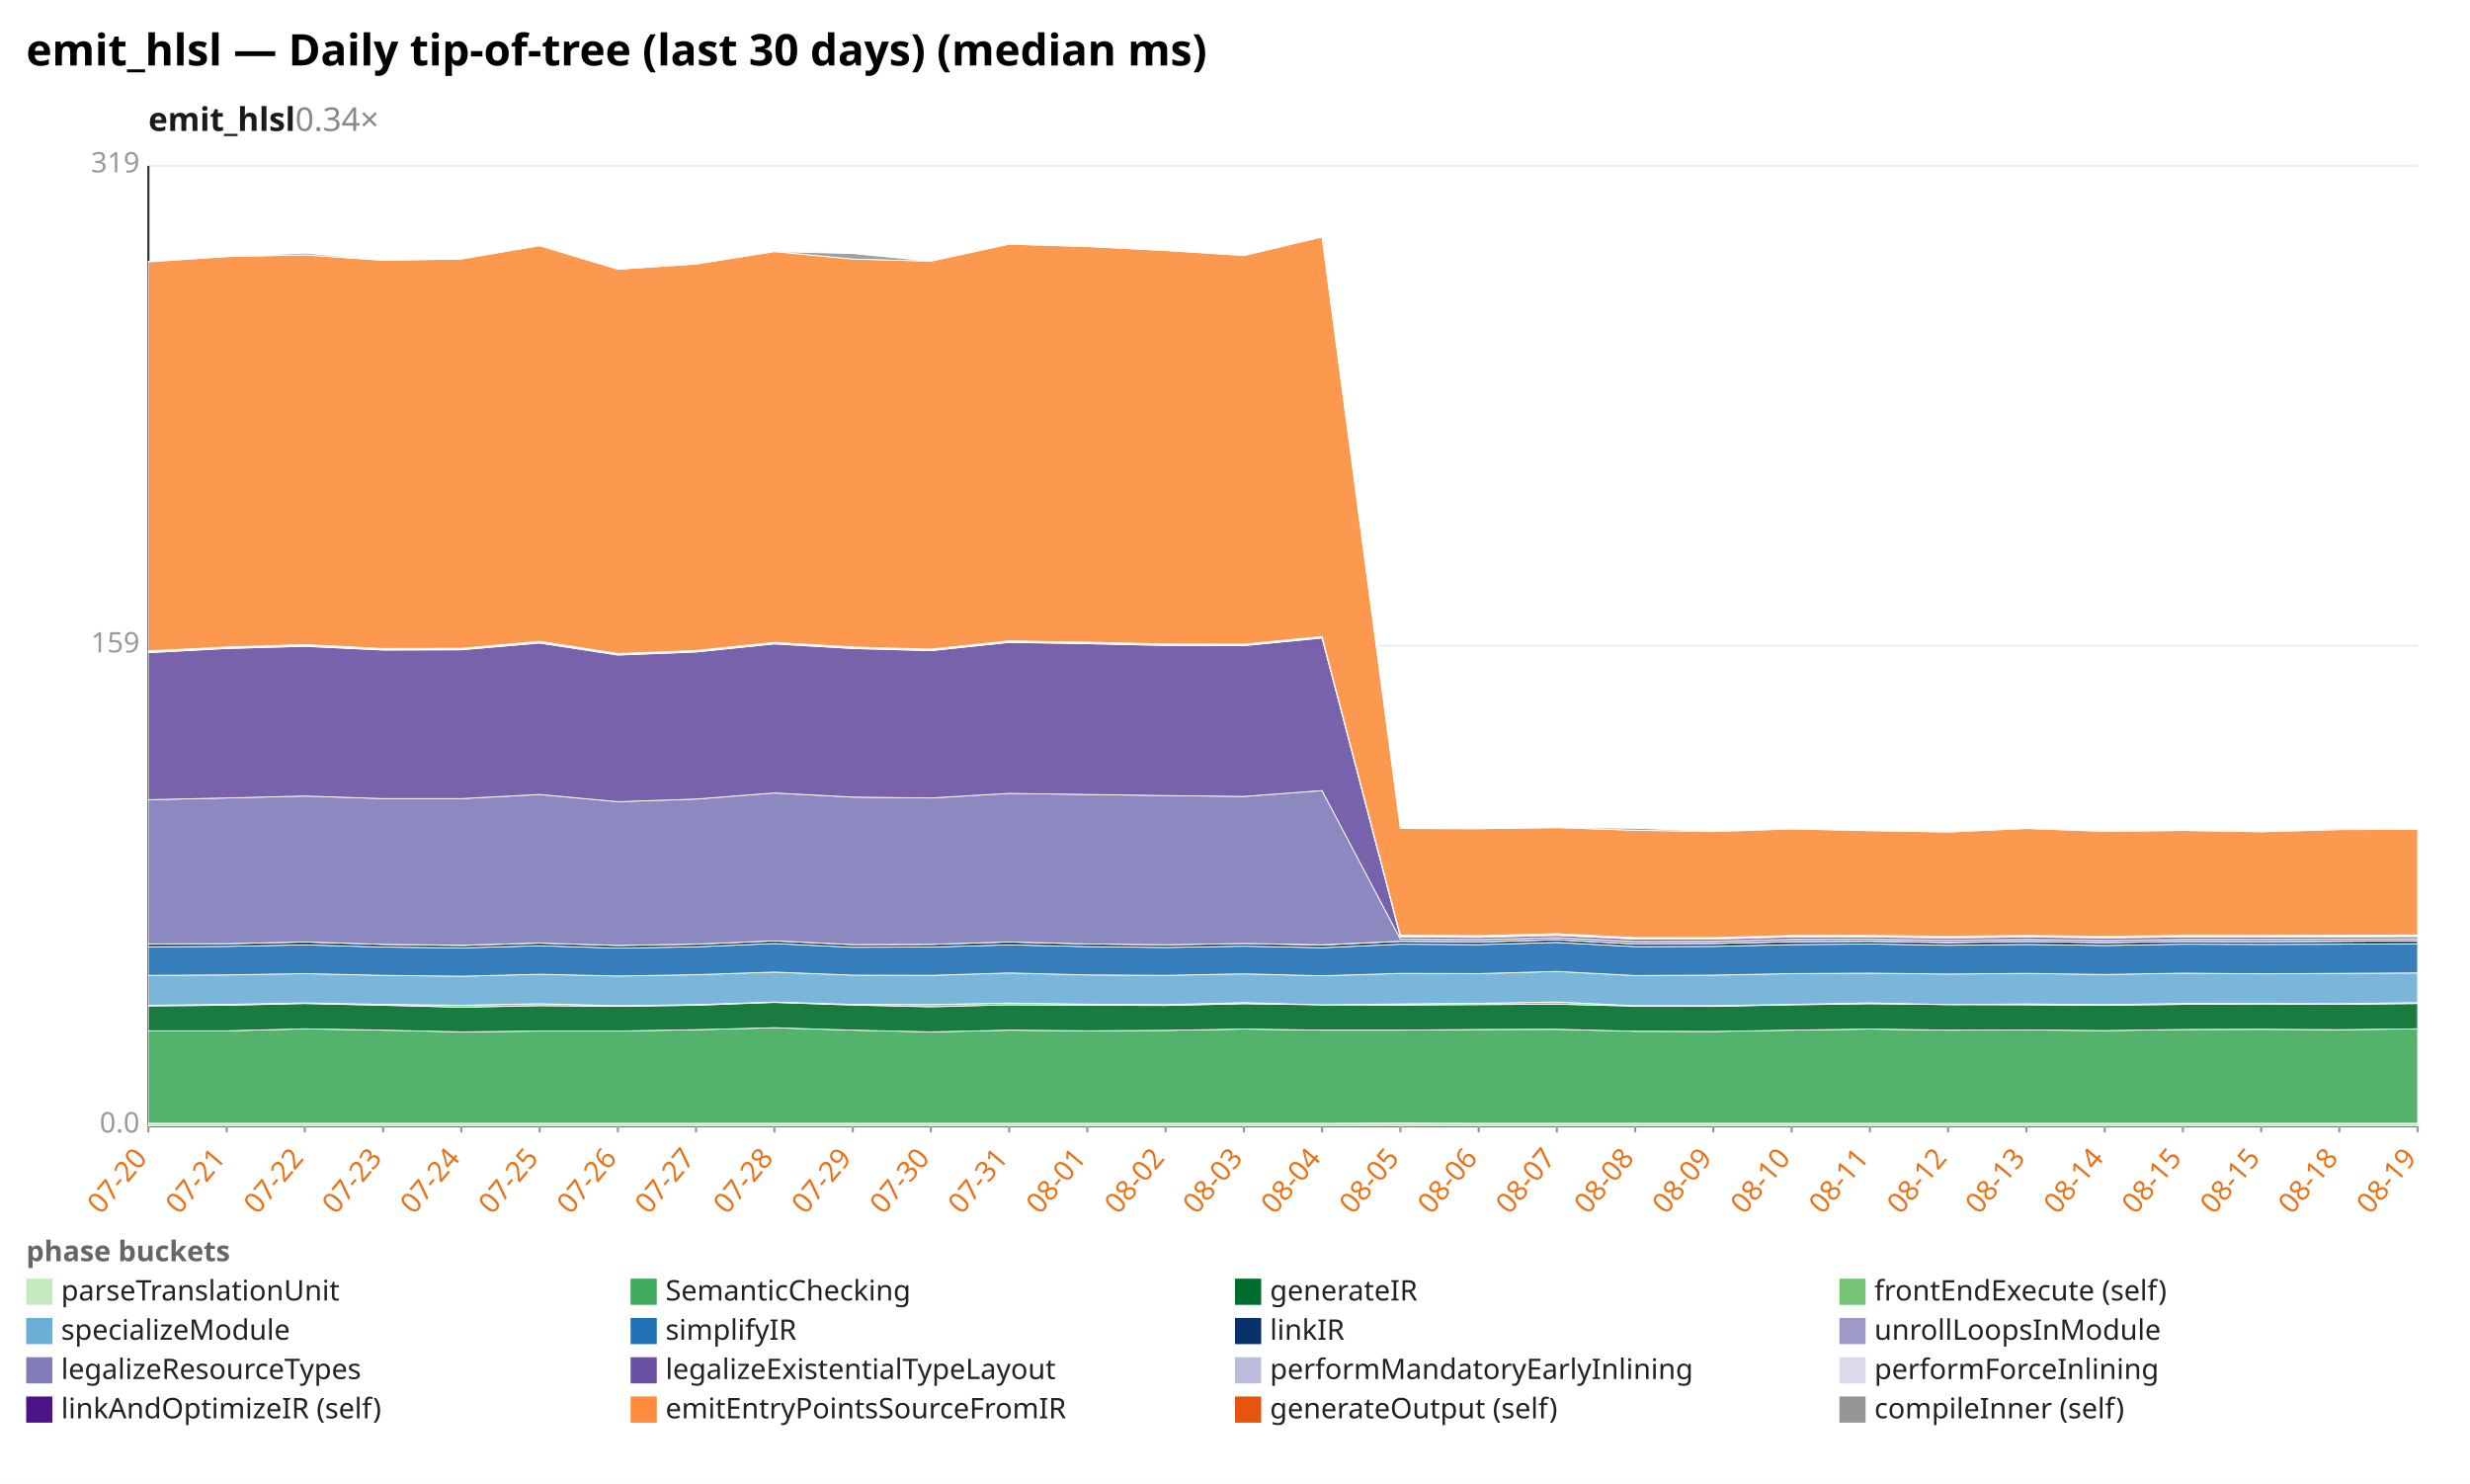
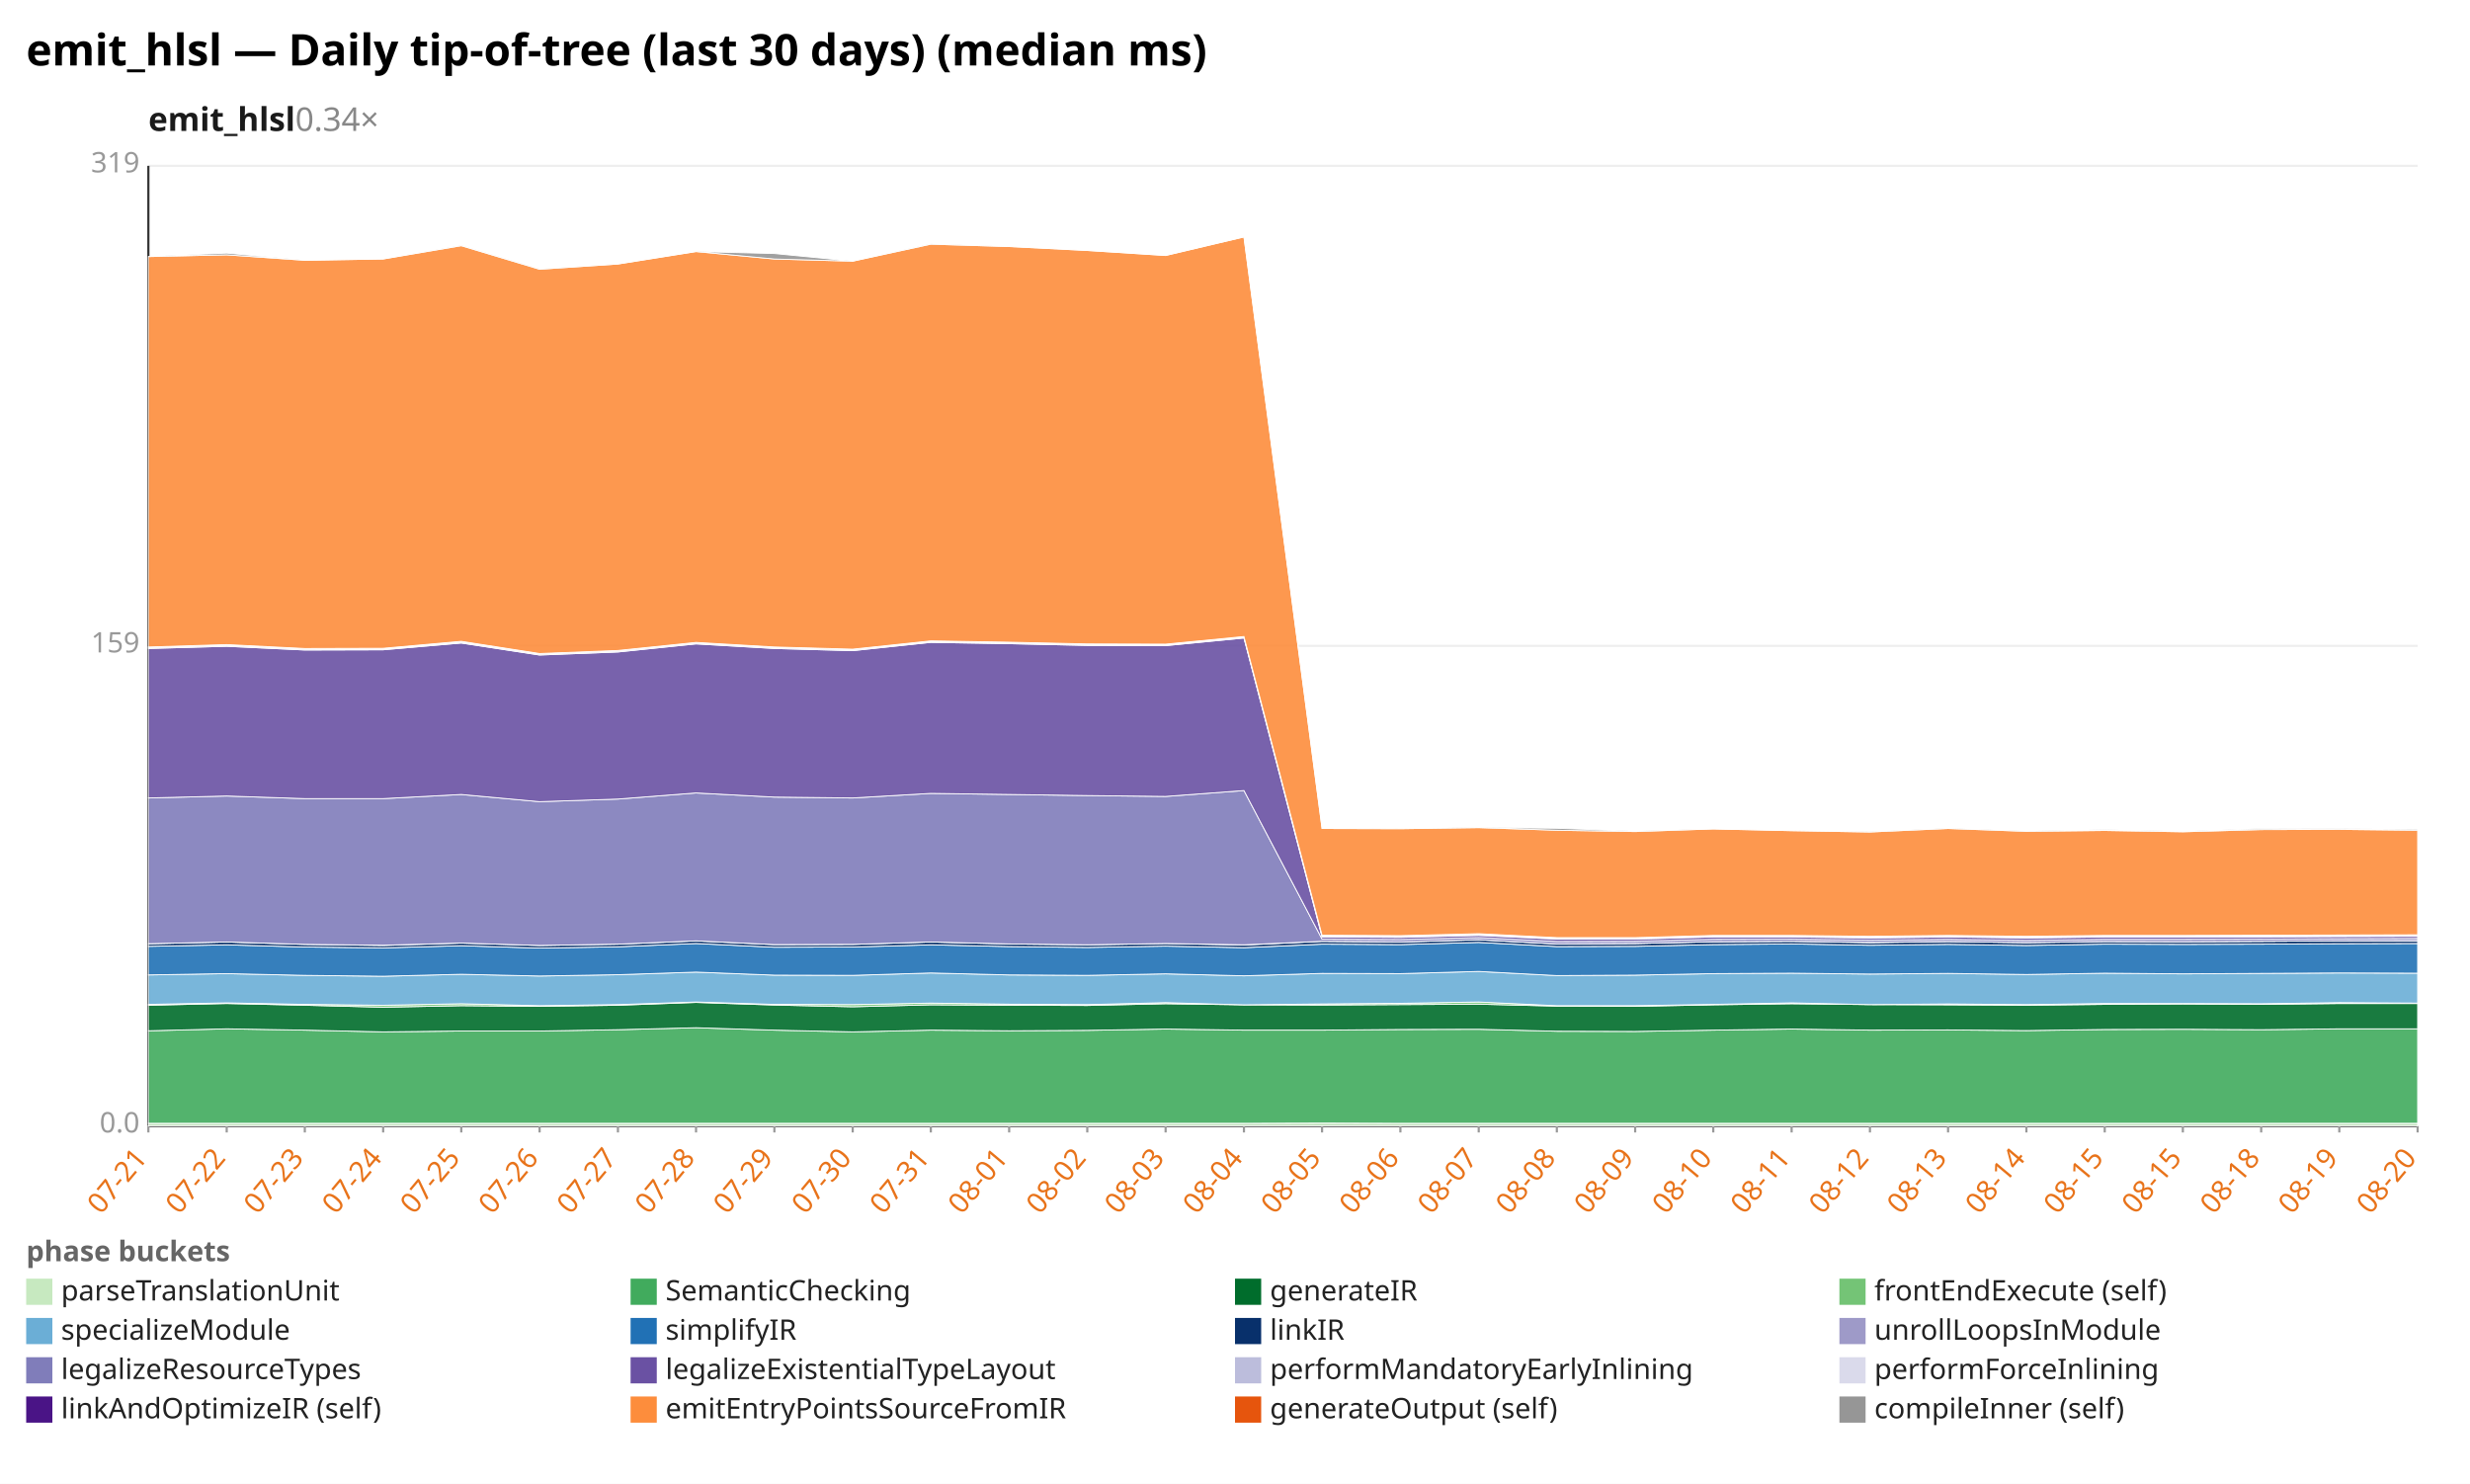
<svg xmlns="http://www.w3.org/2000/svg" width="1132" height="680" viewBox="0 0 1132 680" preserveAspectRatio="xMidYMid meet" font-family="sans-serif" font-size="13">
  <rect width="1132" height="680" fill="white" />
  <text x="12" y="30" font-size="20" font-weight="bold">emit_hlsl — Daily tip-of-tree (last 30 days) (median ms)</text>
  <text x="68" y="60" font-size="15" font-weight="600" fill="#1a1a1a">emit_hlsl<tspan fill="#888" font-weight="400" text-decoration="none">  0.34×</tspan>
  </text>
  <line x1="68.0" y1="516.0" x2="1108.0" y2="516.0" stroke="#eee" />
  <text x="64.0" y="519.0" text-anchor="end" fill="#999">0.0</text>
  <line x1="68.0" y1="296.0" x2="1108.0" y2="296.0" stroke="#eee" />
  <text x="64.0" y="299.0" text-anchor="end" fill="#999">159</text>
  <line x1="68.0" y1="76.0" x2="1108.0" y2="76.0" stroke="#eee" />
  <text x="64.0" y="79.0" text-anchor="end" fill="#999">319</text>
  <line x1="68.0" y1="76.0" x2="68.0" y2="516.0" stroke="#333" />
  <line x1="68.0" y1="516.0" x2="1108.0" y2="516.0" stroke="#333" />
  <line x1="68.0" y1="516.0" x2="68.0" y2="519.0" stroke="#999" />
-   <text x="68.0" y="531.0" text-anchor="end" fill="#e8731a" transform="rotate(-50 68.0 531.0)">07-20</text>
+   <text x="68.0" y="531.0" text-anchor="end" fill="#e8731a" transform="rotate(-50 68.0 531.0)">07-21</text>
  <line x1="103.9" y1="516.0" x2="103.9" y2="519.0" stroke="#999" />
-   <text x="103.9" y="531.0" text-anchor="end" fill="#e8731a" transform="rotate(-50 103.9 531.0)">07-21</text>
+   <text x="103.9" y="531.0" text-anchor="end" fill="#e8731a" transform="rotate(-50 103.9 531.0)">07-22</text>
  <line x1="139.7" y1="516.0" x2="139.7" y2="519.0" stroke="#999" />
-   <text x="139.7" y="531.0" text-anchor="end" fill="#e8731a" transform="rotate(-50 139.7 531.0)">07-22</text>
+   <text x="139.7" y="531.0" text-anchor="end" fill="#e8731a" transform="rotate(-50 139.7 531.0)">07-23</text>
  <line x1="175.6" y1="516.0" x2="175.6" y2="519.0" stroke="#999" />
-   <text x="175.6" y="531.0" text-anchor="end" fill="#e8731a" transform="rotate(-50 175.6 531.0)">07-23</text>
+   <text x="175.6" y="531.0" text-anchor="end" fill="#e8731a" transform="rotate(-50 175.6 531.0)">07-24</text>
  <line x1="211.4" y1="516.0" x2="211.4" y2="519.0" stroke="#999" />
-   <text x="211.4" y="531.0" text-anchor="end" fill="#e8731a" transform="rotate(-50 211.4 531.0)">07-24</text>
+   <text x="211.4" y="531.0" text-anchor="end" fill="#e8731a" transform="rotate(-50 211.4 531.0)">07-25</text>
  <line x1="247.3" y1="516.0" x2="247.3" y2="519.0" stroke="#999" />
-   <text x="247.3" y="531.0" text-anchor="end" fill="#e8731a" transform="rotate(-50 247.3 531.0)">07-25</text>
+   <text x="247.3" y="531.0" text-anchor="end" fill="#e8731a" transform="rotate(-50 247.3 531.0)">07-26</text>
  <line x1="283.2" y1="516.0" x2="283.2" y2="519.0" stroke="#999" />
-   <text x="283.2" y="531.0" text-anchor="end" fill="#e8731a" transform="rotate(-50 283.2 531.0)">07-26</text>
+   <text x="283.2" y="531.0" text-anchor="end" fill="#e8731a" transform="rotate(-50 283.2 531.0)">07-27</text>
  <line x1="319.0" y1="516.0" x2="319.0" y2="519.0" stroke="#999" />
-   <text x="319.0" y="531.0" text-anchor="end" fill="#e8731a" transform="rotate(-50 319.0 531.0)">07-27</text>
+   <text x="319.0" y="531.0" text-anchor="end" fill="#e8731a" transform="rotate(-50 319.0 531.0)">07-28</text>
  <line x1="354.9" y1="516.0" x2="354.9" y2="519.0" stroke="#999" />
-   <text x="354.9" y="531.0" text-anchor="end" fill="#e8731a" transform="rotate(-50 354.9 531.0)">07-28</text>
+   <text x="354.9" y="531.0" text-anchor="end" fill="#e8731a" transform="rotate(-50 354.9 531.0)">07-29</text>
  <line x1="390.8" y1="516.0" x2="390.8" y2="519.0" stroke="#999" />
-   <text x="390.8" y="531.0" text-anchor="end" fill="#e8731a" transform="rotate(-50 390.8 531.0)">07-29</text>
+   <text x="390.8" y="531.0" text-anchor="end" fill="#e8731a" transform="rotate(-50 390.8 531.0)">07-30</text>
  <line x1="426.6" y1="516.0" x2="426.6" y2="519.0" stroke="#999" />
-   <text x="426.6" y="531.0" text-anchor="end" fill="#e8731a" transform="rotate(-50 426.6 531.0)">07-30</text>
+   <text x="426.6" y="531.0" text-anchor="end" fill="#e8731a" transform="rotate(-50 426.6 531.0)">07-31</text>
  <line x1="462.5" y1="516.0" x2="462.5" y2="519.0" stroke="#999" />
-   <text x="462.5" y="531.0" text-anchor="end" fill="#e8731a" transform="rotate(-50 462.5 531.0)">07-31</text>
+   <text x="462.5" y="531.0" text-anchor="end" fill="#e8731a" transform="rotate(-50 462.5 531.0)">08-01</text>
  <line x1="498.3" y1="516.0" x2="498.3" y2="519.0" stroke="#999" />
-   <text x="498.3" y="531.0" text-anchor="end" fill="#e8731a" transform="rotate(-50 498.3 531.0)">08-01</text>
+   <text x="498.3" y="531.0" text-anchor="end" fill="#e8731a" transform="rotate(-50 498.3 531.0)">08-02</text>
  <line x1="534.2" y1="516.0" x2="534.2" y2="519.0" stroke="#999" />
-   <text x="534.2" y="531.0" text-anchor="end" fill="#e8731a" transform="rotate(-50 534.2 531.0)">08-02</text>
+   <text x="534.2" y="531.0" text-anchor="end" fill="#e8731a" transform="rotate(-50 534.2 531.0)">08-03</text>
  <line x1="570.1" y1="516.0" x2="570.1" y2="519.0" stroke="#999" />
-   <text x="570.1" y="531.0" text-anchor="end" fill="#e8731a" transform="rotate(-50 570.1 531.0)">08-03</text>
+   <text x="570.1" y="531.0" text-anchor="end" fill="#e8731a" transform="rotate(-50 570.1 531.0)">08-04</text>
  <line x1="605.9" y1="516.0" x2="605.9" y2="519.0" stroke="#999" />
-   <text x="605.9" y="531.0" text-anchor="end" fill="#e8731a" transform="rotate(-50 605.9 531.0)">08-04</text>
+   <text x="605.9" y="531.0" text-anchor="end" fill="#e8731a" transform="rotate(-50 605.9 531.0)">08-05</text>
  <line x1="641.8" y1="516.0" x2="641.8" y2="519.0" stroke="#999" />
-   <text x="641.8" y="531.0" text-anchor="end" fill="#e8731a" transform="rotate(-50 641.8 531.0)">08-05</text>
+   <text x="641.8" y="531.0" text-anchor="end" fill="#e8731a" transform="rotate(-50 641.8 531.0)">08-06</text>
  <line x1="677.7" y1="516.0" x2="677.7" y2="519.0" stroke="#999" />
-   <text x="677.7" y="531.0" text-anchor="end" fill="#e8731a" transform="rotate(-50 677.7 531.0)">08-06</text>
+   <text x="677.7" y="531.0" text-anchor="end" fill="#e8731a" transform="rotate(-50 677.7 531.0)">08-07</text>
  <line x1="713.5" y1="516.0" x2="713.5" y2="519.0" stroke="#999" />
-   <text x="713.5" y="531.0" text-anchor="end" fill="#e8731a" transform="rotate(-50 713.5 531.0)">08-07</text>
+   <text x="713.5" y="531.0" text-anchor="end" fill="#e8731a" transform="rotate(-50 713.5 531.0)">08-08</text>
  <line x1="749.4" y1="516.0" x2="749.4" y2="519.0" stroke="#999" />
-   <text x="749.4" y="531.0" text-anchor="end" fill="#e8731a" transform="rotate(-50 749.4 531.0)">08-08</text>
+   <text x="749.4" y="531.0" text-anchor="end" fill="#e8731a" transform="rotate(-50 749.4 531.0)">08-09</text>
  <line x1="785.2" y1="516.0" x2="785.2" y2="519.0" stroke="#999" />
-   <text x="785.2" y="531.0" text-anchor="end" fill="#e8731a" transform="rotate(-50 785.2 531.0)">08-09</text>
+   <text x="785.2" y="531.0" text-anchor="end" fill="#e8731a" transform="rotate(-50 785.2 531.0)">08-10</text>
  <line x1="821.1" y1="516.0" x2="821.1" y2="519.0" stroke="#999" />
-   <text x="821.1" y="531.0" text-anchor="end" fill="#e8731a" transform="rotate(-50 821.1 531.0)">08-10</text>
+   <text x="821.1" y="531.0" text-anchor="end" fill="#e8731a" transform="rotate(-50 821.1 531.0)">08-11</text>
  <line x1="857.0" y1="516.0" x2="857.0" y2="519.0" stroke="#999" />
-   <text x="857.0" y="531.0" text-anchor="end" fill="#e8731a" transform="rotate(-50 857.0 531.0)">08-11</text>
+   <text x="857.0" y="531.0" text-anchor="end" fill="#e8731a" transform="rotate(-50 857.0 531.0)">08-12</text>
  <line x1="892.8" y1="516.0" x2="892.8" y2="519.0" stroke="#999" />
-   <text x="892.8" y="531.0" text-anchor="end" fill="#e8731a" transform="rotate(-50 892.8 531.0)">08-12</text>
+   <text x="892.8" y="531.0" text-anchor="end" fill="#e8731a" transform="rotate(-50 892.8 531.0)">08-13</text>
  <line x1="928.7" y1="516.0" x2="928.7" y2="519.0" stroke="#999" />
-   <text x="928.7" y="531.0" text-anchor="end" fill="#e8731a" transform="rotate(-50 928.7 531.0)">08-13</text>
+   <text x="928.7" y="531.0" text-anchor="end" fill="#e8731a" transform="rotate(-50 928.7 531.0)">08-14</text>
  <line x1="964.6" y1="516.0" x2="964.6" y2="519.0" stroke="#999" />
-   <text x="964.6" y="531.0" text-anchor="end" fill="#e8731a" transform="rotate(-50 964.6 531.0)">08-14</text>
+   <text x="964.6" y="531.0" text-anchor="end" fill="#e8731a" transform="rotate(-50 964.6 531.0)">08-15</text>
  <line x1="1000.4" y1="516.0" x2="1000.4" y2="519.0" stroke="#999" />
  <text x="1000.4" y="531.0" text-anchor="end" fill="#e8731a" transform="rotate(-50 1000.4 531.0)">08-15</text>
  <line x1="1036.3" y1="516.0" x2="1036.3" y2="519.0" stroke="#999" />
-   <text x="1036.3" y="531.0" text-anchor="end" fill="#e8731a" transform="rotate(-50 1036.3 531.0)">08-15</text>
+   <text x="1036.3" y="531.0" text-anchor="end" fill="#e8731a" transform="rotate(-50 1036.3 531.0)">08-18</text>
  <line x1="1072.1" y1="516.0" x2="1072.1" y2="519.0" stroke="#999" />
-   <text x="1072.1" y="531.0" text-anchor="end" fill="#e8731a" transform="rotate(-50 1072.1 531.0)">08-18</text>
+   <text x="1072.1" y="531.0" text-anchor="end" fill="#e8731a" transform="rotate(-50 1072.1 531.0)">08-19</text>
  <line x1="1108.0" y1="516.0" x2="1108.0" y2="519.0" stroke="#999" />
-   <text x="1108.0" y="531.0" text-anchor="end" fill="#e8731a" transform="rotate(-50 1108.0 531.0)">08-19</text>
-   <polygon points="68.0,514.8 103.9,514.8 139.7,514.8 175.6,514.8 211.4,514.8 247.3,514.8 283.2,514.8 319.0,514.8 354.9,514.8 390.8,514.8 426.6,514.8 462.5,514.8 498.3,514.8 534.2,514.8 570.1,514.8 605.9,514.8 641.8,514.7 677.7,514.8 713.5,514.8 749.4,514.8 785.2,514.8 821.1,514.8 857.0,514.8 892.8,514.8 928.7,514.8 964.6,514.8 1000.4,514.8 1036.3,514.8 1072.1,514.8 1108.0,514.8 1108.0,516.0 1072.1,516.0 1036.3,516.0 1000.4,516.0 964.6,516.0 928.7,516.0 892.8,516.0 857.0,516.0 821.1,516.0 785.2,516.0 749.4,516.0 713.5,516.0 677.7,516.0 641.8,516.0 605.9,516.0 570.1,516.0 534.2,516.0 498.3,516.0 462.5,516.0 426.6,516.0 390.8,516.0 354.9,516.0 319.0,516.0 283.2,516.0 247.3,516.0 211.4,516.0 175.6,516.0 139.7,516.0 103.9,516.0 68.0,516.0" fill="#c7e9c0" fill-opacity="0.9" stroke="#fff" stroke-width="0.4" />
-   <polygon points="68.0,472.4 103.9,472.4 139.7,471.5 175.6,472.1 211.4,472.9 247.3,472.5 283.2,472.5 319.0,471.9 354.9,471.0 390.8,472.1 426.6,472.9 462.5,472.1 498.3,472.4 534.2,472.2 570.1,471.6 605.9,472.1 641.8,472.1 677.7,471.8 713.5,471.7 749.4,472.6 785.2,472.7 821.1,472.1 857.0,471.6 892.8,472.1 928.7,472.0 964.6,472.3 1000.4,471.8 1036.3,471.7 1072.1,471.9 1108.0,471.5 1108.0,514.8 1072.1,514.8 1036.3,514.8 1000.4,514.8 964.6,514.8 928.7,514.8 892.8,514.8 857.0,514.8 821.1,514.8 785.2,514.8 749.4,514.8 713.5,514.8 677.7,514.8 641.8,514.7 605.9,514.8 570.1,514.8 534.2,514.8 498.3,514.8 462.5,514.8 426.6,514.8 390.8,514.8 354.9,514.8 319.0,514.8 283.2,514.8 247.3,514.8 211.4,514.8 175.6,514.8 139.7,514.8 103.9,514.8 68.0,514.8" fill="#41ab5d" fill-opacity="0.9" stroke="#fff" stroke-width="0.4" />
-   <polygon points="68.0,461.0 103.9,460.7 139.7,459.9 175.6,460.7 211.4,461.6 247.3,460.9 283.2,461.2 319.0,460.7 354.9,459.4 390.8,460.6 426.6,461.4 462.5,460.5 498.3,460.7 534.2,460.8 570.1,460.0 605.9,460.5 641.8,460.6 677.7,460.4 713.5,460.2 749.4,461.1 785.2,461.2 821.1,460.5 857.0,460.0 892.8,460.4 928.7,460.5 964.6,460.7 1000.4,460.3 1036.3,460.1 1072.1,460.3 1108.0,459.9 1108.0,471.5 1072.1,471.9 1036.3,471.7 1000.4,471.8 964.6,472.3 928.7,472.0 892.8,472.1 857.0,471.6 821.1,472.1 785.2,472.7 749.4,472.6 713.5,471.7 677.7,471.8 641.8,472.1 605.9,472.1 570.1,471.6 534.2,472.2 498.3,472.4 462.5,472.1 426.6,472.9 390.8,472.1 354.9,471.0 319.0,471.9 283.2,472.5 247.3,472.5 211.4,472.9 175.6,472.1 139.7,471.5 103.9,472.4 68.0,472.4" fill="#006d2c" fill-opacity="0.9" stroke="#fff" stroke-width="0.4" />
-   <polygon points="68.0,460.7 103.9,460.3 139.7,459.6 175.6,460.3 211.4,460.7 247.3,460.0 283.2,460.9 319.0,460.4 354.9,459.2 390.8,460.3 426.6,460.4 462.5,459.7 498.3,460.2 534.2,460.4 570.1,459.5 605.9,460.5 641.8,460.1 677.7,459.8 713.5,459.2 749.4,460.9 785.2,460.9 821.1,460.3 857.0,459.6 892.8,460.4 928.7,460.1 964.6,460.4 1000.4,459.9 1036.3,459.9 1072.1,460.0 1108.0,459.5 1108.0,459.9 1072.1,460.3 1036.3,460.1 1000.4,460.3 964.6,460.7 928.7,460.5 892.8,460.4 857.0,460.0 821.1,460.5 785.2,461.2 749.4,461.1 713.5,460.2 677.7,460.4 641.8,460.6 605.9,460.5 570.1,460.0 534.2,460.8 498.3,460.7 462.5,460.5 426.6,461.4 390.8,460.6 354.9,459.4 319.0,460.7 283.2,461.2 247.3,460.9 211.4,461.6 175.6,460.7 139.7,459.9 103.9,460.7 68.0,461.0" fill="#74c476" fill-opacity="0.9" stroke="#fff" stroke-width="0.4" />
-   <polygon points="68.0,447.0 103.9,446.8 139.7,446.2 175.6,447.0 211.4,447.4 247.3,446.5 283.2,447.3 319.0,446.7 354.9,445.5 390.8,446.9 426.6,447.0 462.5,445.9 498.3,446.8 534.2,447.0 570.1,446.3 605.9,447.2 641.8,446.1 677.7,446.2 713.5,445.2 749.4,447.1 785.2,446.9 821.1,446.2 857.0,446.0 892.8,446.4 928.7,446.1 964.6,446.6 1000.4,446.0 1036.3,446.3 1072.1,446.1 1108.0,445.9 1108.0,459.5 1072.1,460.0 1036.3,459.9 1000.4,459.9 964.6,460.4 928.7,460.1 892.8,460.4 857.0,459.6 821.1,460.3 785.2,460.9 749.4,460.9 713.5,459.2 677.7,459.8 641.8,460.1 605.9,460.5 570.1,459.5 534.2,460.4 498.3,460.2 462.5,459.7 426.6,460.4 390.8,460.3 354.9,459.2 319.0,460.4 283.2,460.9 247.3,460.0 211.4,460.7 175.6,460.3 139.7,459.6 103.9,460.3 68.0,460.7" fill="#6baed6" fill-opacity="0.9" stroke="#fff" stroke-width="0.4" />
-   <polygon points="68.0,433.9 103.9,433.7 139.7,433.0 175.6,434.0 211.4,434.4 247.3,433.4 283.2,434.5 319.0,433.9 354.9,432.4 390.8,434.1 426.6,434.0 462.5,433.0 498.3,433.8 534.2,434.2 570.1,433.6 605.9,434.3 641.8,432.7 677.7,432.9 713.5,431.9 749.4,433.8 785.2,433.7 821.1,432.9 857.0,432.6 892.8,433.2 928.7,432.8 964.6,433.3 1000.4,432.7 1036.3,432.8 1072.1,432.7 1108.0,432.5 1108.0,445.9 1072.1,446.1 1036.3,446.3 1000.4,446.0 964.6,446.6 928.7,446.1 892.8,446.4 857.0,446.0 821.1,446.2 785.2,446.9 749.4,447.1 713.5,445.2 677.7,446.2 641.8,446.1 605.9,447.2 570.1,446.3 534.2,447.0 498.3,446.8 462.5,445.9 426.6,447.0 390.8,446.9 354.9,445.5 319.0,446.7 283.2,447.3 247.3,446.5 211.4,447.4 175.6,447.0 139.7,446.2 103.9,446.8 68.0,447.0" fill="#2171b5" fill-opacity="0.9" stroke="#fff" stroke-width="0.4" />
-   <polygon points="68.0,432.6 103.9,432.5 139.7,431.7 175.6,432.8 211.4,433.3 247.3,432.2 283.2,433.3 319.0,432.7 354.9,431.2 390.8,432.9 426.6,432.8 462.5,431.7 498.3,432.6 534.2,433.0 570.1,432.4 605.9,433.1 641.8,431.4 677.7,431.7 713.5,430.7 749.4,432.6 785.2,432.4 821.1,431.6 857.0,431.4 892.8,432.0 928.7,431.5 964.6,432.0 1000.4,431.5 1036.3,431.6 1072.1,431.4 1108.0,431.2 1108.0,432.5 1072.1,432.7 1036.3,432.8 1000.4,432.7 964.6,433.3 928.7,432.8 892.8,433.2 857.0,432.6 821.1,432.9 785.2,433.7 749.4,433.8 713.5,431.9 677.7,432.9 641.8,432.7 605.9,434.3 570.1,433.6 534.2,434.2 498.3,433.8 462.5,433.0 426.6,434.0 390.8,434.1 354.9,432.4 319.0,433.9 283.2,434.5 247.3,433.4 211.4,434.4 175.6,434.0 139.7,433.0 103.9,433.7 68.0,433.9" fill="#08306b" fill-opacity="0.9" stroke="#fff" stroke-width="0.4" />
-   <polygon points="68.0,432.6 103.9,432.5 139.7,431.7 175.6,432.8 211.4,433.2 247.3,432.2 283.2,433.3 319.0,432.7 354.9,431.2 390.8,432.9 426.6,432.8 462.5,431.7 498.3,432.6 534.2,433.0 570.1,432.4 605.9,433.0 641.8,431.4 677.7,431.7 713.5,430.7 749.4,432.6 785.2,432.4 821.1,431.6 857.0,431.4 892.8,431.9 928.7,431.5 964.6,432.0 1000.4,431.5 1036.3,431.6 1072.1,431.4 1108.0,431.2 1108.0,431.2 1072.1,431.4 1036.3,431.6 1000.4,431.5 964.6,432.0 928.7,431.5 892.8,432.0 857.0,431.4 821.1,431.6 785.2,432.4 749.4,432.6 713.5,430.7 677.7,431.7 641.8,431.4 605.9,433.1 570.1,432.4 534.2,433.0 498.3,432.6 462.5,431.7 426.6,432.8 390.8,432.9 354.9,431.2 319.0,432.7 283.2,433.3 247.3,432.2 211.4,433.3 175.6,432.8 139.7,431.7 103.9,432.5 68.0,432.6" fill="#9e9ac8" fill-opacity="0.9" stroke="#fff" stroke-width="0.4" />
-   <polygon points="68.0,366.5 103.9,365.7 139.7,364.8 175.6,366.0 211.4,366.0 247.3,364.1 283.2,367.4 319.0,366.2 354.9,363.4 390.8,365.3 426.6,365.7 462.5,363.6 498.3,364.1 534.2,364.6 570.1,365.0 605.9,362.3 641.8,430.4 677.7,430.6 713.5,429.7 749.4,431.5 785.2,431.4 821.1,430.5 857.0,430.4 892.8,430.9 928.7,430.5 964.6,431.0 1000.4,430.5 1036.3,430.5 1072.1,430.4 1108.0,430.2 1108.0,431.2 1072.1,431.4 1036.3,431.6 1000.4,431.5 964.6,432.0 928.7,431.5 892.8,431.9 857.0,431.4 821.1,431.6 785.2,432.4 749.4,432.6 713.5,430.7 677.7,431.7 641.8,431.4 605.9,433.0 570.1,432.4 534.2,433.0 498.3,432.6 462.5,431.7 426.6,432.8 390.8,432.9 354.9,431.2 319.0,432.7 283.2,433.3 247.3,432.2 211.4,433.2 175.6,432.8 139.7,431.7 103.9,432.5 68.0,432.6" fill="#807dba" fill-opacity="0.9" stroke="#fff" stroke-width="0.4" />
-   <polygon points="68.0,299.1 103.9,297.2 139.7,296.2 175.6,297.9 211.4,297.8 247.3,294.7 283.2,300.2 319.0,298.8 354.9,295.1 390.8,297.2 426.6,298.2 462.5,294.4 498.3,295.0 534.2,295.8 570.1,295.9 605.9,292.4 641.8,429.4 677.7,429.6 713.5,428.7 749.4,430.4 785.2,430.4 821.1,429.4 857.0,429.4 892.8,429.9 928.7,429.4 964.6,429.9 1000.4,429.4 1036.3,429.4 1072.1,429.4 1108.0,429.2 1108.0,430.2 1072.1,430.4 1036.3,430.5 1000.4,430.5 964.6,431.0 928.7,430.5 892.8,430.9 857.0,430.4 821.1,430.5 785.2,431.4 749.4,431.5 713.5,429.7 677.7,430.6 641.8,430.4 605.9,362.3 570.1,365.0 534.2,364.6 498.3,364.1 462.5,363.6 426.6,365.7 390.8,365.3 354.9,363.4 319.0,366.2 283.2,367.4 247.3,364.1 211.4,366.0 175.6,366.0 139.7,364.8 103.9,365.7 68.0,366.5" fill="#6a51a3" fill-opacity="0.9" stroke="#fff" stroke-width="0.4" />
-   <polygon points="68.0,298.6 103.9,296.7 139.7,295.7 175.6,297.4 211.4,297.4 247.3,294.2 283.2,299.7 319.0,298.3 354.9,294.6 390.8,296.7 426.6,297.7 462.5,294.0 498.3,294.5 534.2,295.3 570.1,295.5 605.9,292.0 641.8,428.9 677.7,429.1 713.5,428.2 749.4,430.0 785.2,429.9 821.1,429.0 857.0,428.9 892.8,429.4 928.7,428.9 964.6,429.4 1000.4,429.0 1036.3,428.9 1072.1,428.9 1108.0,428.8 1108.0,429.2 1072.1,429.4 1036.3,429.4 1000.4,429.4 964.6,429.9 928.7,429.4 892.8,429.9 857.0,429.4 821.1,429.4 785.2,430.4 749.4,430.4 713.5,428.7 677.7,429.6 641.8,429.4 605.9,292.4 570.1,295.9 534.2,295.8 498.3,295.0 462.5,294.4 426.6,298.2 390.8,297.2 354.9,295.1 319.0,298.8 283.2,300.2 247.3,294.7 211.4,297.8 175.6,297.9 139.7,296.2 103.9,297.2 68.0,299.1" fill="#bcbddc" fill-opacity="0.9" stroke="#fff" stroke-width="0.4" />
-   <polygon points="68.0,298.3 103.9,296.5 139.7,295.4 175.6,297.2 211.4,297.1 247.3,293.9 283.2,299.5 319.0,298.1 354.9,294.4 390.8,296.5 426.6,297.5 462.5,293.7 498.3,294.3 534.2,295.1 570.1,295.2 605.9,291.7 641.8,428.6 677.7,428.8 713.5,427.9 749.4,429.7 785.2,429.7 821.1,428.7 857.0,428.7 892.8,429.1 928.7,428.7 964.6,429.1 1000.4,428.7 1036.3,428.7 1072.1,428.6 1108.0,428.5 1108.0,428.8 1072.1,428.9 1036.3,428.9 1000.4,429.0 964.6,429.4 928.7,428.9 892.8,429.4 857.0,428.9 821.1,429.0 785.2,429.9 749.4,430.0 713.5,428.2 677.7,429.1 641.8,428.9 605.9,292.0 570.1,295.5 534.2,295.3 498.3,294.5 462.5,294.0 426.6,297.7 390.8,296.7 354.9,294.6 319.0,298.3 283.2,299.7 247.3,294.2 211.4,297.4 175.6,297.4 139.7,295.7 103.9,296.7 68.0,298.6" fill="#dadaeb" fill-opacity="0.9" stroke="#fff" stroke-width="0.4" />
-   <polygon points="68.0,120.0 103.9,117.6 139.7,116.8 175.6,119.3 211.4,118.7 247.3,112.6 283.2,123.4 319.0,121.0 354.9,115.3 390.8,118.7 426.6,119.7 462.5,111.9 498.3,113.0 534.2,114.8 570.1,117.1 605.9,108.6 641.8,379.7 677.7,379.8 713.5,379.3 749.4,380.5 785.2,381.1 821.1,379.9 857.0,380.7 892.8,381.3 928.7,379.7 964.6,381.0 1000.4,380.6 1036.3,381.2 1072.1,380.2 1108.0,380.1 1108.0,428.5 1072.1,428.6 1036.3,428.7 1000.4,428.7 964.6,429.1 928.7,428.7 892.8,429.1 857.0,428.7 821.1,428.7 785.2,429.7 749.4,429.7 713.5,427.9 677.7,428.8 641.8,428.6 605.9,291.7 570.1,295.2 534.2,295.1 498.3,294.3 462.5,293.7 426.6,297.5 390.8,296.5 354.9,294.4 319.0,298.1 283.2,299.5 247.3,293.9 211.4,297.1 175.6,297.2 139.7,295.4 103.9,296.5 68.0,298.3" fill="#fd8d3c" fill-opacity="0.9" stroke="#fff" stroke-width="0.4" />
-   <polygon points="68.0,119.8 103.9,117.6 139.7,116.0 175.6,119.3 211.4,118.7 247.3,112.5 283.2,123.3 319.0,121.0 354.9,115.3 390.8,116.2 426.6,119.7 462.5,111.8 498.3,113.0 534.2,114.8 570.1,117.1 605.9,108.6 641.8,379.6 677.7,379.8 713.5,379.2 749.4,379.6 785.2,380.9 821.1,379.9 857.0,380.7 892.8,381.2 928.7,379.6 964.6,380.9 1000.4,380.2 1036.3,381.0 1072.1,379.7 1108.0,379.8 1108.0,380.1 1072.1,380.2 1036.3,381.2 1000.4,380.6 964.6,381.0 928.7,379.7 892.8,381.3 857.0,380.7 821.1,379.9 785.2,381.1 749.4,380.5 713.5,379.3 677.7,379.8 641.8,379.7 605.9,108.6 570.1,117.1 534.2,114.8 498.3,113.0 462.5,111.9 426.6,119.7 390.8,118.7 354.9,115.3 319.0,121.0 283.2,123.4 247.3,112.6 211.4,118.7 175.6,119.3 139.7,116.8 103.9,117.6 68.0,120.0" fill="#969696" fill-opacity="0.9" stroke="#fff" stroke-width="0.4" />
+   <text x="1108.0" y="531.0" text-anchor="end" fill="#e8731a" transform="rotate(-50 1108.0 531.0)">08-20</text>
+   <polygon points="68.0,514.8 103.9,514.8 139.7,514.8 175.6,514.8 211.4,514.8 247.3,514.8 283.2,514.8 319.0,514.8 354.9,514.8 390.8,514.8 426.6,514.8 462.5,514.8 498.3,514.8 534.2,514.8 570.1,514.8 605.9,514.7 641.8,514.8 677.7,514.8 713.5,514.8 749.4,514.8 785.2,514.8 821.1,514.8 857.0,514.8 892.8,514.8 928.7,514.8 964.6,514.8 1000.4,514.8 1036.3,514.8 1072.1,514.8 1108.0,514.8 1108.0,516.0 1072.1,516.0 1036.3,516.0 1000.4,516.0 964.6,516.0 928.7,516.0 892.8,516.0 857.0,516.0 821.1,516.0 785.2,516.0 749.4,516.0 713.5,516.0 677.7,516.0 641.8,516.0 605.9,516.0 570.1,516.0 534.2,516.0 498.3,516.0 462.5,516.0 426.6,516.0 390.8,516.0 354.9,516.0 319.0,516.0 283.2,516.0 247.3,516.0 211.4,516.0 175.6,516.0 139.7,516.0 103.9,516.0 68.0,516.0" fill="#c7e9c0" fill-opacity="0.9" stroke="#fff" stroke-width="0.4" />
+   <polygon points="68.0,472.4 103.9,471.5 139.7,472.1 175.6,472.9 211.4,472.5 247.3,472.5 283.2,471.9 319.0,471.0 354.9,472.1 390.8,472.9 426.6,472.1 462.5,472.4 498.3,472.2 534.2,471.6 570.1,472.1 605.9,472.1 641.8,471.8 677.7,471.7 713.5,472.6 749.4,472.7 785.2,472.1 821.1,471.6 857.0,472.1 892.8,472.0 928.7,472.3 964.6,471.8 1000.4,471.7 1036.3,471.9 1072.1,471.5 1108.0,471.5 1108.0,514.8 1072.1,514.8 1036.3,514.8 1000.4,514.8 964.6,514.8 928.7,514.8 892.8,514.8 857.0,514.8 821.1,514.8 785.2,514.8 749.4,514.8 713.5,514.8 677.7,514.8 641.8,514.8 605.9,514.7 570.1,514.8 534.2,514.8 498.3,514.8 462.5,514.8 426.6,514.8 390.8,514.8 354.9,514.8 319.0,514.8 283.2,514.8 247.3,514.8 211.4,514.8 175.6,514.8 139.7,514.8 103.9,514.8 68.0,514.8" fill="#41ab5d" fill-opacity="0.9" stroke="#fff" stroke-width="0.4" />
+   <polygon points="68.0,460.7 103.9,459.9 139.7,460.7 175.6,461.6 211.4,460.9 247.3,461.2 283.2,460.7 319.0,459.4 354.9,460.6 390.8,461.4 426.6,460.5 462.5,460.7 498.3,460.8 534.2,460.0 570.1,460.5 605.9,460.6 641.8,460.4 677.7,460.2 713.5,461.1 749.4,461.2 785.2,460.5 821.1,460.0 857.0,460.4 892.8,460.5 928.7,460.7 964.6,460.3 1000.4,460.1 1036.3,460.3 1072.1,459.9 1108.0,459.9 1108.0,471.5 1072.1,471.5 1036.3,471.9 1000.4,471.7 964.6,471.8 928.7,472.3 892.8,472.0 857.0,472.1 821.1,471.6 785.2,472.1 749.4,472.7 713.5,472.6 677.7,471.7 641.8,471.8 605.9,472.1 570.1,472.1 534.2,471.6 498.3,472.2 462.5,472.4 426.6,472.1 390.8,472.9 354.9,472.1 319.0,471.0 283.2,471.9 247.3,472.5 211.4,472.5 175.6,472.9 139.7,472.1 103.9,471.5 68.0,472.4" fill="#006d2c" fill-opacity="0.9" stroke="#fff" stroke-width="0.4" />
+   <polygon points="68.0,460.3 103.9,459.6 139.7,460.3 175.6,460.7 211.4,460.0 247.3,460.9 283.2,460.4 319.0,459.2 354.9,460.3 390.8,460.4 426.6,459.7 462.5,460.2 498.3,460.4 534.2,459.5 570.1,460.5 605.9,460.1 641.8,459.8 677.7,459.2 713.5,460.9 749.4,460.9 785.2,460.3 821.1,459.6 857.0,460.4 892.8,460.1 928.7,460.4 964.6,459.9 1000.4,459.9 1036.3,460.0 1072.1,459.5 1108.0,459.7 1108.0,459.9 1072.1,459.9 1036.3,460.3 1000.4,460.1 964.6,460.3 928.7,460.7 892.8,460.5 857.0,460.4 821.1,460.0 785.2,460.5 749.4,461.2 713.5,461.1 677.7,460.2 641.8,460.4 605.9,460.6 570.1,460.5 534.2,460.0 498.3,460.8 462.5,460.7 426.6,460.5 390.8,461.4 354.9,460.6 319.0,459.4 283.2,460.7 247.3,461.2 211.4,460.9 175.6,461.6 139.7,460.7 103.9,459.9 68.0,460.7" fill="#74c476" fill-opacity="0.9" stroke="#fff" stroke-width="0.4" />
+   <polygon points="68.0,446.8 103.9,446.2 139.7,447.0 175.6,447.4 211.4,446.5 247.3,447.3 283.2,446.7 319.0,445.5 354.9,446.9 390.8,447.0 426.6,445.9 462.5,446.8 498.3,447.0 534.2,446.3 570.1,447.2 605.9,446.1 641.8,446.2 677.7,445.2 713.5,447.1 749.4,446.9 785.2,446.2 821.1,446.0 857.0,446.4 892.8,446.1 928.7,446.6 964.6,446.0 1000.4,446.3 1036.3,446.1 1072.1,445.9 1108.0,446.0 1108.0,459.7 1072.1,459.5 1036.3,460.0 1000.4,459.9 964.6,459.9 928.7,460.4 892.8,460.1 857.0,460.4 821.1,459.6 785.2,460.3 749.4,460.9 713.5,460.9 677.7,459.2 641.8,459.8 605.9,460.1 570.1,460.5 534.2,459.5 498.3,460.4 462.5,460.2 426.6,459.7 390.8,460.4 354.9,460.3 319.0,459.2 283.2,460.4 247.3,460.9 211.4,460.0 175.6,460.7 139.7,460.3 103.9,459.6 68.0,460.3" fill="#6baed6" fill-opacity="0.9" stroke="#fff" stroke-width="0.4" />
+   <polygon points="68.0,433.7 103.9,433.0 139.7,434.0 175.6,434.4 211.4,433.4 247.3,434.5 283.2,433.9 319.0,432.4 354.9,434.1 390.8,434.0 426.6,433.0 462.5,433.8 498.3,434.2 534.2,433.6 570.1,434.3 605.9,432.7 641.8,432.9 677.7,431.9 713.5,433.8 749.4,433.7 785.2,432.9 821.1,432.6 857.0,433.2 892.8,432.8 928.7,433.3 964.6,432.7 1000.4,432.8 1036.3,432.7 1072.1,432.5 1108.0,432.4 1108.0,446.0 1072.1,445.9 1036.3,446.1 1000.4,446.3 964.6,446.0 928.7,446.6 892.8,446.1 857.0,446.4 821.1,446.0 785.2,446.2 749.4,446.9 713.5,447.1 677.7,445.2 641.8,446.2 605.9,446.1 570.1,447.2 534.2,446.3 498.3,447.0 462.5,446.8 426.6,445.9 390.8,447.0 354.9,446.9 319.0,445.5 283.2,446.7 247.3,447.3 211.4,446.5 175.6,447.4 139.7,447.0 103.9,446.2 68.0,446.8" fill="#2171b5" fill-opacity="0.9" stroke="#fff" stroke-width="0.4" />
+   <polygon points="68.0,432.5 103.9,431.7 139.7,432.8 175.6,433.3 211.4,432.2 247.3,433.3 283.2,432.7 319.0,431.2 354.9,432.9 390.8,432.8 426.6,431.7 462.5,432.6 498.3,433.0 534.2,432.4 570.1,433.1 605.9,431.4 641.8,431.7 677.7,430.7 713.5,432.6 749.4,432.4 785.2,431.6 821.1,431.4 857.0,432.0 892.8,431.5 928.7,432.0 964.6,431.5 1000.4,431.6 1036.3,431.4 1072.1,431.2 1108.0,431.2 1108.0,432.4 1072.1,432.5 1036.3,432.7 1000.4,432.8 964.6,432.7 928.7,433.3 892.8,432.8 857.0,433.2 821.1,432.6 785.2,432.9 749.4,433.7 713.5,433.8 677.7,431.9 641.8,432.9 605.9,432.7 570.1,434.3 534.2,433.6 498.3,434.2 462.5,433.8 426.6,433.0 390.8,434.0 354.9,434.1 319.0,432.4 283.2,433.9 247.3,434.5 211.4,433.4 175.6,434.4 139.7,434.0 103.9,433.0 68.0,433.7" fill="#08306b" fill-opacity="0.9" stroke="#fff" stroke-width="0.4" />
+   <polygon points="68.0,432.5 103.9,431.7 139.7,432.8 175.6,433.2 211.4,432.2 247.3,433.3 283.2,432.7 319.0,431.2 354.9,432.9 390.8,432.8 426.6,431.7 462.5,432.6 498.3,433.0 534.2,432.4 570.1,433.0 605.9,431.4 641.8,431.7 677.7,430.7 713.5,432.6 749.4,432.4 785.2,431.6 821.1,431.4 857.0,431.9 892.8,431.5 928.7,432.0 964.6,431.5 1000.4,431.6 1036.3,431.4 1072.1,431.2 1108.0,431.1 1108.0,431.2 1072.1,431.2 1036.3,431.4 1000.4,431.6 964.6,431.5 928.7,432.0 892.8,431.5 857.0,432.0 821.1,431.4 785.2,431.6 749.4,432.4 713.5,432.6 677.7,430.7 641.8,431.7 605.9,431.4 570.1,433.1 534.2,432.4 498.3,433.0 462.5,432.6 426.6,431.7 390.8,432.8 354.9,432.9 319.0,431.2 283.2,432.7 247.3,433.3 211.4,432.2 175.6,433.3 139.7,432.8 103.9,431.7 68.0,432.5" fill="#9e9ac8" fill-opacity="0.9" stroke="#fff" stroke-width="0.4" />
+   <polygon points="68.0,365.7 103.9,364.8 139.7,366.0 175.6,366.0 211.4,364.1 247.3,367.4 283.2,366.2 319.0,363.4 354.9,365.3 390.8,365.7 426.6,363.6 462.5,364.1 498.3,364.6 534.2,365.0 570.1,362.3 605.9,430.4 641.8,430.6 677.7,429.7 713.5,431.5 749.4,431.4 785.2,430.5 821.1,430.4 857.0,430.9 892.8,430.5 928.7,431.0 964.6,430.5 1000.4,430.5 1036.3,430.4 1072.1,430.2 1108.0,430.1 1108.0,431.1 1072.1,431.2 1036.3,431.4 1000.4,431.6 964.6,431.5 928.7,432.0 892.8,431.5 857.0,431.9 821.1,431.4 785.2,431.6 749.4,432.4 713.5,432.6 677.7,430.7 641.8,431.7 605.9,431.4 570.1,433.0 534.2,432.4 498.3,433.0 462.5,432.6 426.6,431.7 390.8,432.8 354.9,432.9 319.0,431.2 283.2,432.7 247.3,433.3 211.4,432.2 175.6,433.2 139.7,432.8 103.9,431.7 68.0,432.5" fill="#807dba" fill-opacity="0.9" stroke="#fff" stroke-width="0.4" />
+   <polygon points="68.0,297.2 103.9,296.2 139.7,297.9 175.6,297.8 211.4,294.7 247.3,300.2 283.2,298.8 319.0,295.1 354.9,297.2 390.8,298.2 426.6,294.4 462.5,295.0 498.3,295.8 534.2,295.9 570.1,292.4 605.9,429.4 641.8,429.6 677.7,428.7 713.5,430.4 749.4,430.4 785.2,429.4 821.1,429.4 857.0,429.9 892.8,429.4 928.7,429.9 964.6,429.4 1000.4,429.4 1036.3,429.4 1072.1,429.2 1108.0,429.1 1108.0,430.1 1072.1,430.2 1036.3,430.4 1000.4,430.5 964.6,430.5 928.7,431.0 892.8,430.5 857.0,430.9 821.1,430.4 785.2,430.5 749.4,431.4 713.5,431.5 677.7,429.7 641.8,430.6 605.9,430.4 570.1,362.3 534.2,365.0 498.3,364.6 462.5,364.1 426.6,363.6 390.8,365.7 354.9,365.3 319.0,363.4 283.2,366.2 247.3,367.4 211.4,364.1 175.6,366.0 139.7,366.0 103.9,364.8 68.0,365.7" fill="#6a51a3" fill-opacity="0.9" stroke="#fff" stroke-width="0.4" />
+   <polygon points="68.0,296.7 103.9,295.7 139.7,297.4 175.6,297.4 211.4,294.2 247.3,299.7 283.2,298.3 319.0,294.6 354.9,296.7 390.8,297.7 426.6,294.0 462.5,294.5 498.3,295.3 534.2,295.5 570.1,292.0 605.9,428.9 641.8,429.1 677.7,428.2 713.5,430.0 749.4,429.9 785.2,429.0 821.1,428.9 857.0,429.4 892.8,428.9 928.7,429.4 964.6,429.0 1000.4,428.9 1036.3,428.9 1072.1,428.8 1108.0,428.6 1108.0,429.1 1072.1,429.2 1036.3,429.4 1000.4,429.4 964.6,429.4 928.7,429.9 892.8,429.4 857.0,429.9 821.1,429.4 785.2,429.4 749.4,430.4 713.5,430.4 677.7,428.7 641.8,429.6 605.9,429.4 570.1,292.4 534.2,295.9 498.3,295.8 462.5,295.0 426.6,294.4 390.8,298.2 354.9,297.2 319.0,295.1 283.2,298.8 247.3,300.2 211.4,294.7 175.6,297.8 139.7,297.9 103.9,296.2 68.0,297.2" fill="#bcbddc" fill-opacity="0.9" stroke="#fff" stroke-width="0.4" />
+   <polygon points="68.0,296.5 103.9,295.4 139.7,297.2 175.6,297.1 211.4,293.9 247.3,299.5 283.2,298.1 319.0,294.4 354.9,296.5 390.8,297.5 426.6,293.7 462.5,294.3 498.3,295.1 534.2,295.2 570.1,291.7 605.9,428.6 641.8,428.8 677.7,427.9 713.5,429.7 749.4,429.7 785.2,428.7 821.1,428.7 857.0,429.1 892.8,428.7 928.7,429.1 964.6,428.7 1000.4,428.7 1036.3,428.6 1072.1,428.5 1108.0,428.4 1108.0,428.6 1072.1,428.8 1036.3,428.9 1000.4,428.9 964.6,429.0 928.7,429.4 892.8,428.9 857.0,429.4 821.1,428.9 785.2,429.0 749.4,429.9 713.5,430.0 677.7,428.2 641.8,429.1 605.9,428.9 570.1,292.0 534.2,295.5 498.3,295.3 462.5,294.5 426.6,294.0 390.8,297.7 354.9,296.7 319.0,294.6 283.2,298.3 247.3,299.7 211.4,294.2 175.6,297.4 139.7,297.4 103.9,295.7 68.0,296.7" fill="#dadaeb" fill-opacity="0.9" stroke="#fff" stroke-width="0.4" />
+   <polygon points="68.0,117.6 103.9,116.8 139.7,119.3 175.6,118.7 211.4,112.6 247.3,123.4 283.2,121.0 319.0,115.3 354.9,118.7 390.8,119.7 426.6,111.9 462.5,113.0 498.3,114.8 534.2,117.1 570.1,108.6 605.9,379.7 641.8,379.8 677.7,379.3 713.5,380.5 749.4,381.1 785.2,379.9 821.1,380.7 857.0,381.3 892.8,379.7 928.7,381.0 964.6,380.6 1000.4,381.2 1036.3,380.2 1072.1,380.1 1108.0,380.5 1108.0,428.4 1072.1,428.5 1036.3,428.6 1000.4,428.7 964.6,428.7 928.7,429.1 892.8,428.7 857.0,429.1 821.1,428.7 785.2,428.7 749.4,429.7 713.5,429.7 677.7,427.9 641.8,428.8 605.9,428.6 570.1,291.7 534.2,295.2 498.3,295.1 462.5,294.3 426.6,293.7 390.8,297.5 354.9,296.5 319.0,294.4 283.2,298.1 247.3,299.5 211.4,293.9 175.6,297.1 139.7,297.2 103.9,295.4 68.0,296.5" fill="#fd8d3c" fill-opacity="0.9" stroke="#fff" stroke-width="0.4" />
+   <polygon points="68.0,117.6 103.9,116.0 139.7,119.3 175.6,118.7 211.4,112.5 247.3,123.3 283.2,121.0 319.0,115.3 354.9,116.2 390.8,119.7 426.6,111.8 462.5,113.0 498.3,114.8 534.2,117.1 570.1,108.6 605.9,379.6 641.8,379.8 677.7,379.2 713.5,379.6 749.4,380.9 785.2,379.9 821.1,380.7 857.0,381.2 892.8,379.6 928.7,380.9 964.6,380.2 1000.4,381.0 1036.3,379.7 1072.1,379.8 1108.0,380.0 1108.0,380.5 1072.1,380.1 1036.3,380.2 1000.4,381.2 964.6,380.6 928.7,381.0 892.8,379.7 857.0,381.3 821.1,380.7 785.2,379.9 749.4,381.1 713.5,380.5 677.7,379.3 641.8,379.8 605.9,379.7 570.1,108.6 534.2,117.1 498.3,114.8 462.5,113.0 426.6,111.9 390.8,119.7 354.9,118.7 319.0,115.3 283.2,121.0 247.3,123.4 211.4,112.6 175.6,118.7 139.7,119.3 103.9,116.8 68.0,117.6" fill="#969696" fill-opacity="0.9" stroke="#fff" stroke-width="0.4" />
  <text x="12" y="578" fill="#666" font-weight="600">phase buckets</text>
  <rect x="12" y="586" width="12" height="12" fill="#c7e9c0" />
  <text x="28" y="596" fill="#222">parseTranslationUnit</text>
  <rect x="289" y="586" width="12" height="12" fill="#41ab5d" />
  <text x="305" y="596" fill="#222">SemanticChecking</text>
  <rect x="566" y="586" width="12" height="12" fill="#006d2c" />
  <text x="582" y="596" fill="#222">generateIR</text>
  <rect x="843" y="586" width="12" height="12" fill="#74c476" />
  <text x="859" y="596" fill="#222">frontEndExecute (self)</text>
  <rect x="12" y="604" width="12" height="12" fill="#6baed6" />
  <text x="28" y="614" fill="#222">specializeModule</text>
  <rect x="289" y="604" width="12" height="12" fill="#2171b5" />
  <text x="305" y="614" fill="#222">simplifyIR</text>
  <rect x="566" y="604" width="12" height="12" fill="#08306b" />
  <text x="582" y="614" fill="#222">linkIR</text>
  <rect x="843" y="604" width="12" height="12" fill="#9e9ac8" />
  <text x="859" y="614" fill="#222">unrollLoopsInModule</text>
  <rect x="12" y="622" width="12" height="12" fill="#807dba" />
  <text x="28" y="632" fill="#222">legalizeResourceTypes</text>
  <rect x="289" y="622" width="12" height="12" fill="#6a51a3" />
  <text x="305" y="632" fill="#222">legalizeExistentialTypeLayout</text>
  <rect x="566" y="622" width="12" height="12" fill="#bcbddc" />
  <text x="582" y="632" fill="#222">performMandatoryEarlyInlining</text>
  <rect x="843" y="622" width="12" height="12" fill="#dadaeb" />
  <text x="859" y="632" fill="#222">performForceInlining</text>
  <rect x="12" y="640" width="12" height="12" fill="#4a1486" />
  <text x="28" y="650" fill="#222">linkAndOptimizeIR (self)</text>
  <rect x="289" y="640" width="12" height="12" fill="#fd8d3c" />
  <text x="305" y="650" fill="#222">emitEntryPointsSourceFromIR</text>
  <rect x="566" y="640" width="12" height="12" fill="#e6550d" />
  <text x="582" y="650" fill="#222">generateOutput (self)</text>
  <rect x="843" y="640" width="12" height="12" fill="#969696" />
  <text x="859" y="650" fill="#222">compileInner (self)</text>
</svg>
